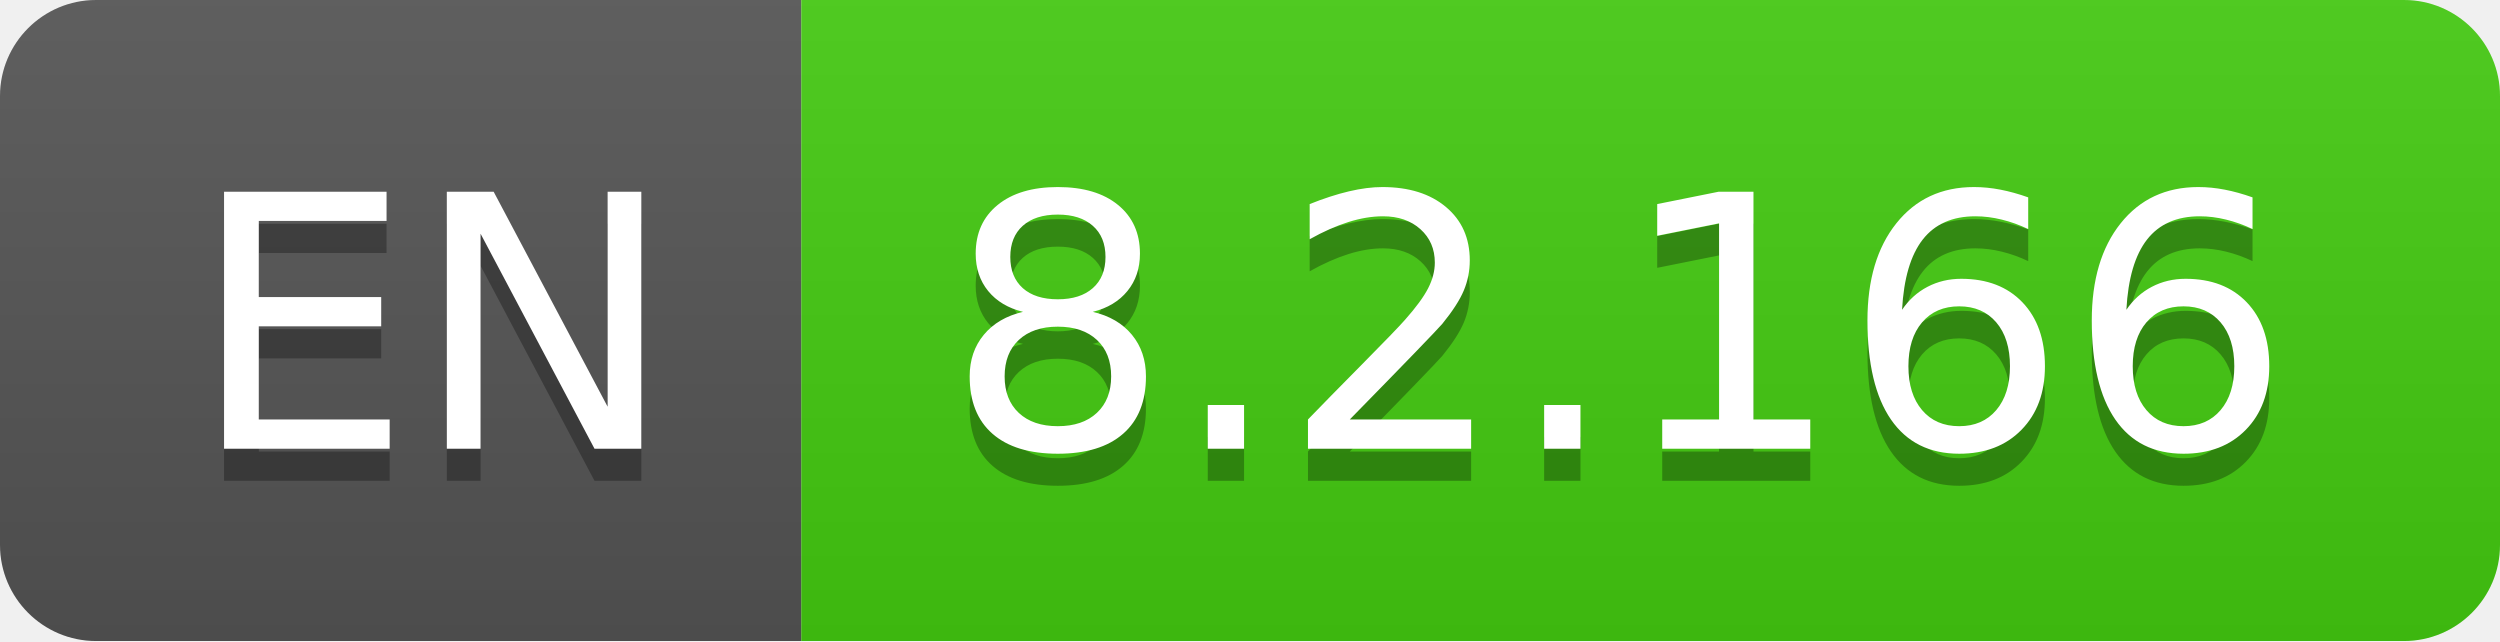
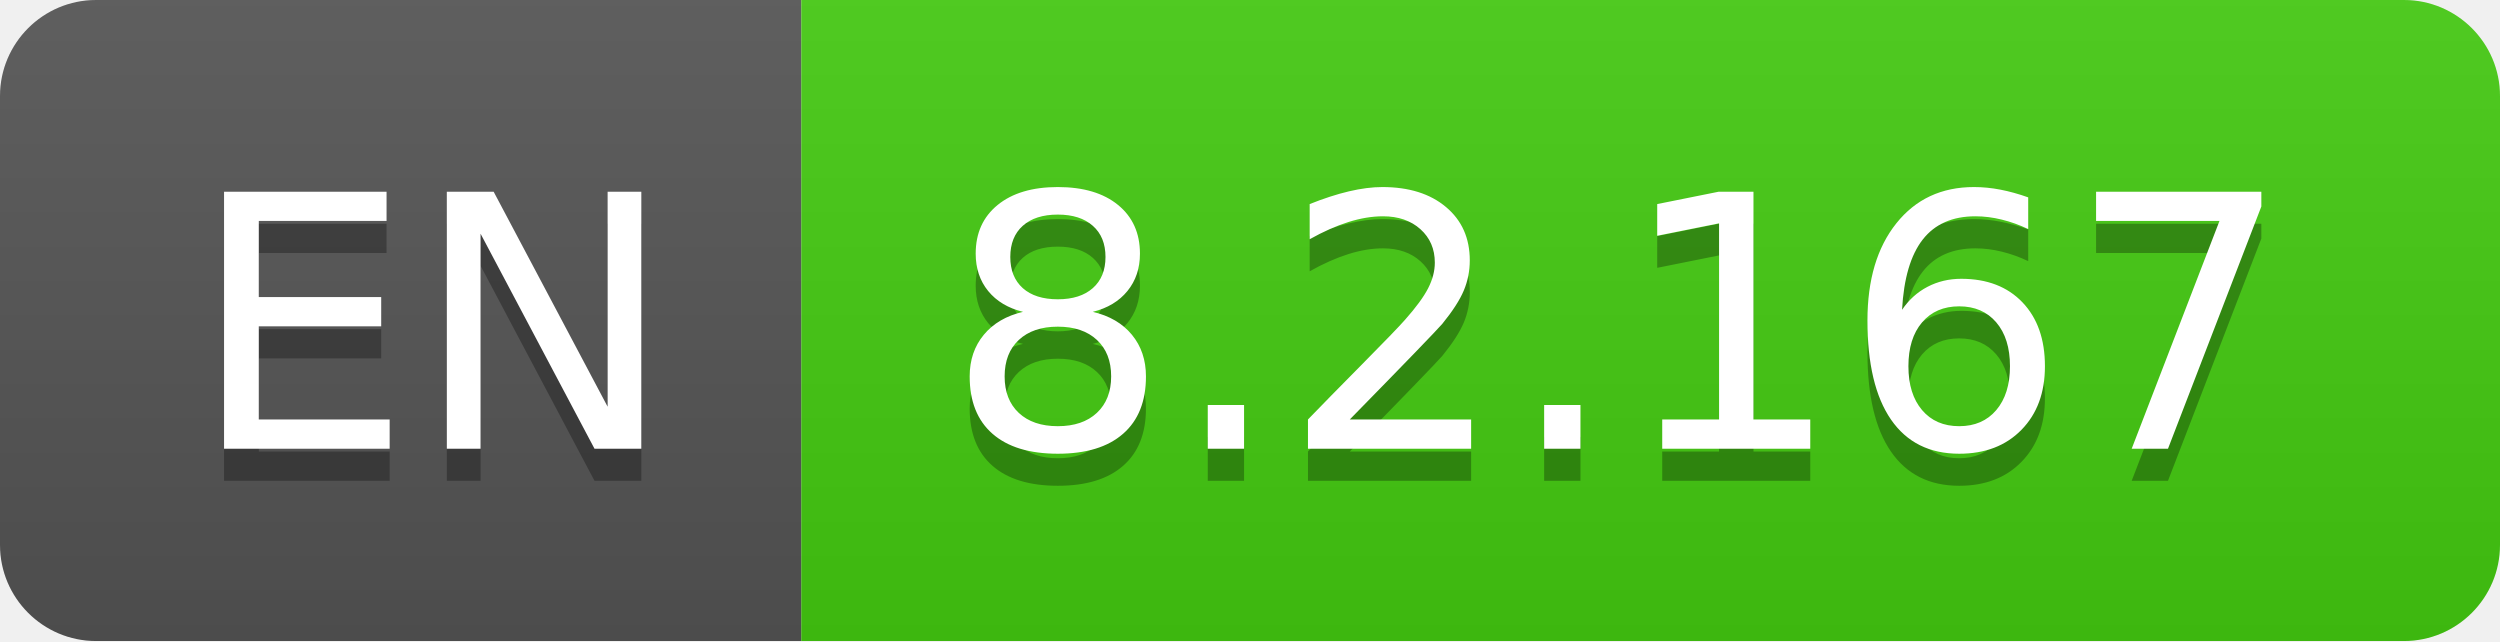
- <svg xmlns="http://www.w3.org/2000/svg" width="78" height="20" role="img" aria-label="EN: 8.2.166">
+ <svg xmlns="http://www.w3.org/2000/svg" width="78" height="20" role="img" aria-label="EN: 8.2.167">
  <linearGradient id="s" x2="0" y2="100%">
    <stop offset="0" stop-color="#bbb" stop-opacity=".1" />
    <stop offset="1" stop-opacity=".1" />
  </linearGradient>
  <clipPath id="r">
    <rect width="78" height="20" rx="3" fill="#fff" />
  </clipPath>
  <g clip-path="url(#r)">
    <rect width="25" height="20" fill="#555" />
    <rect x="25" width="53" height="20" fill="#4c1" />
    <rect width="78" height="20" fill="url(#s)" />
  </g>
  <g fill="#fff" text-anchor="middle" font-family="Verdana,Geneva,DejaVu Sans,sans-serif" text-rendering="geometricPrecision" font-size="110">
    <text aria-hidden="true" x="135" y="150" fill="#010101" fill-opacity=".3" transform="scale(.1)" textLength="150">EN</text>
    <text x="135" y="140" transform="scale(.1)" fill="#fff" textLength="150">EN</text>
-     <text aria-hidden="true" x="505" y="150" fill="#010101" fill-opacity=".3" transform="scale(.1)" textLength="430">8.2.166</text>
-     <text x="505" y="140" transform="scale(.1)" fill="#fff" textLength="430">8.2.166</text>
+     <text aria-hidden="true" x="505" y="150" fill="#010101" fill-opacity=".3" transform="scale(.1)" textLength="430">8.2.167</text>
+     <text x="505" y="140" transform="scale(.1)" fill="#fff" textLength="430">8.2.167</text>
  </g>
</svg>
